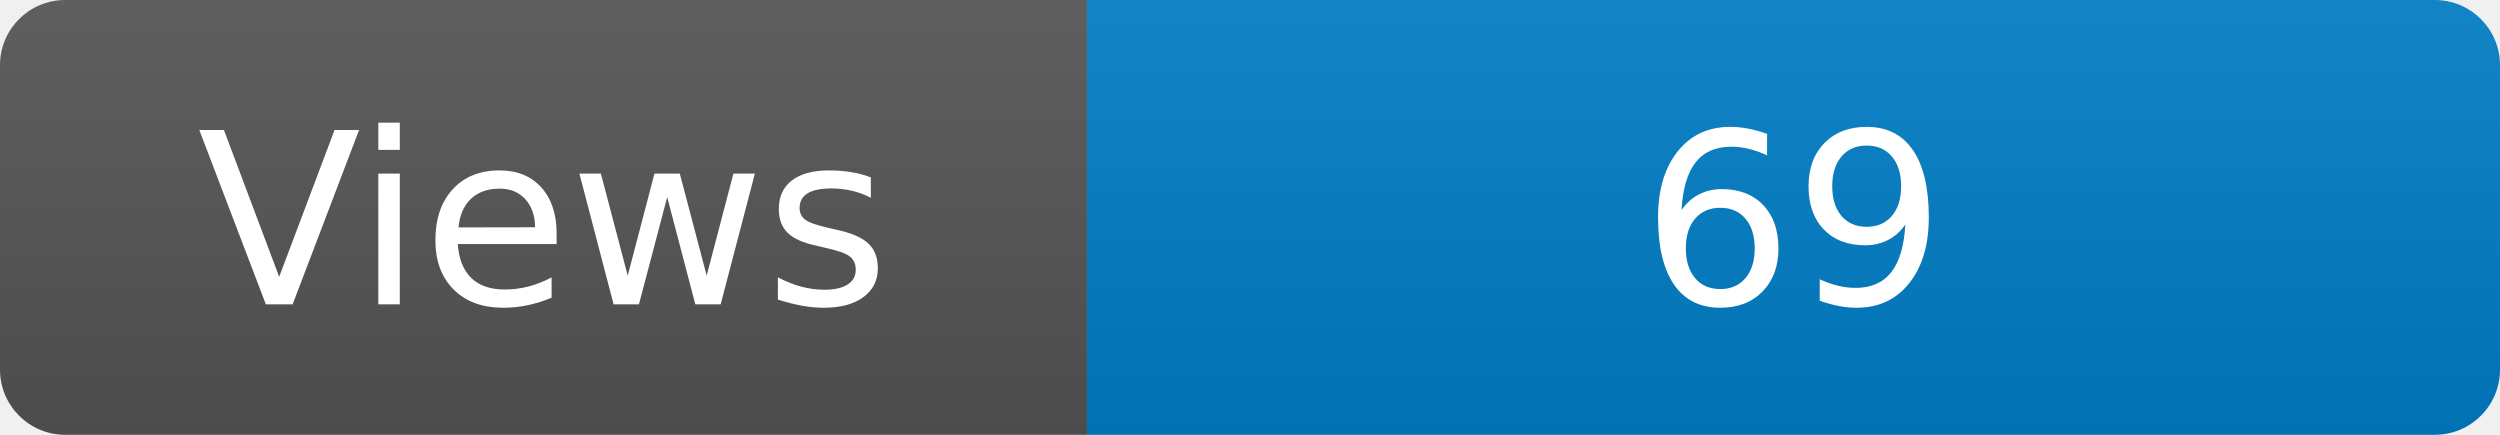
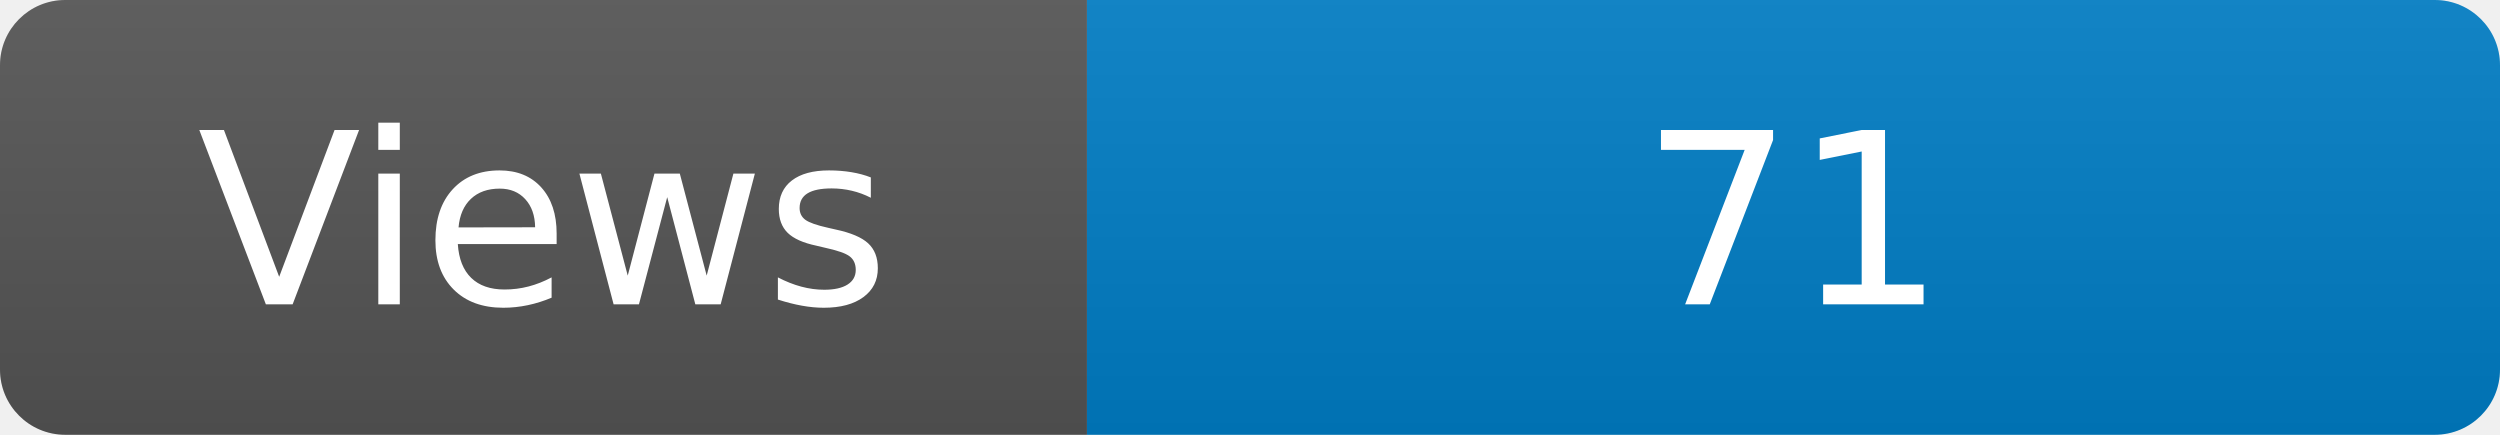
<svg xmlns="http://www.w3.org/2000/svg" width="115" height="20" role="img" aria-label="Maintained?: yes">
  <linearGradient id="s" x2="0" y2="100%">
    <stop offset="0" stop-color="#bbb" stop-opacity=".1" />
    <stop offset="1" stop-opacity=".1" />
  </linearGradient>
  <clipPath id="r">
    <rect width="115" height="20" rx="3" fill="#fff" />
  </clipPath>
  <g clip-path="url(#r)">
    <rect width="50" height="20" fill="#555" />
    <rect x="50" width="160" height="20" fill="#007ec6" />
    <rect width="115" height="20" fill="url(#s)" />
  </g>
  <g fill="#fff" text-anchor="middle" font-family="Verdana,Geneva,DejaVu Sans,sans-serif" font-size="110">
    <text x="250" y="140" transform="scale(.1)" fill="#fff">Views</text>
-     <text x="825" y="140" transform="scale(.1)" fill="#fff">69</text>
+     <text x="825" y="140" transform="scale(.1)" fill="#fff">71</text>
  </g>
</svg>
